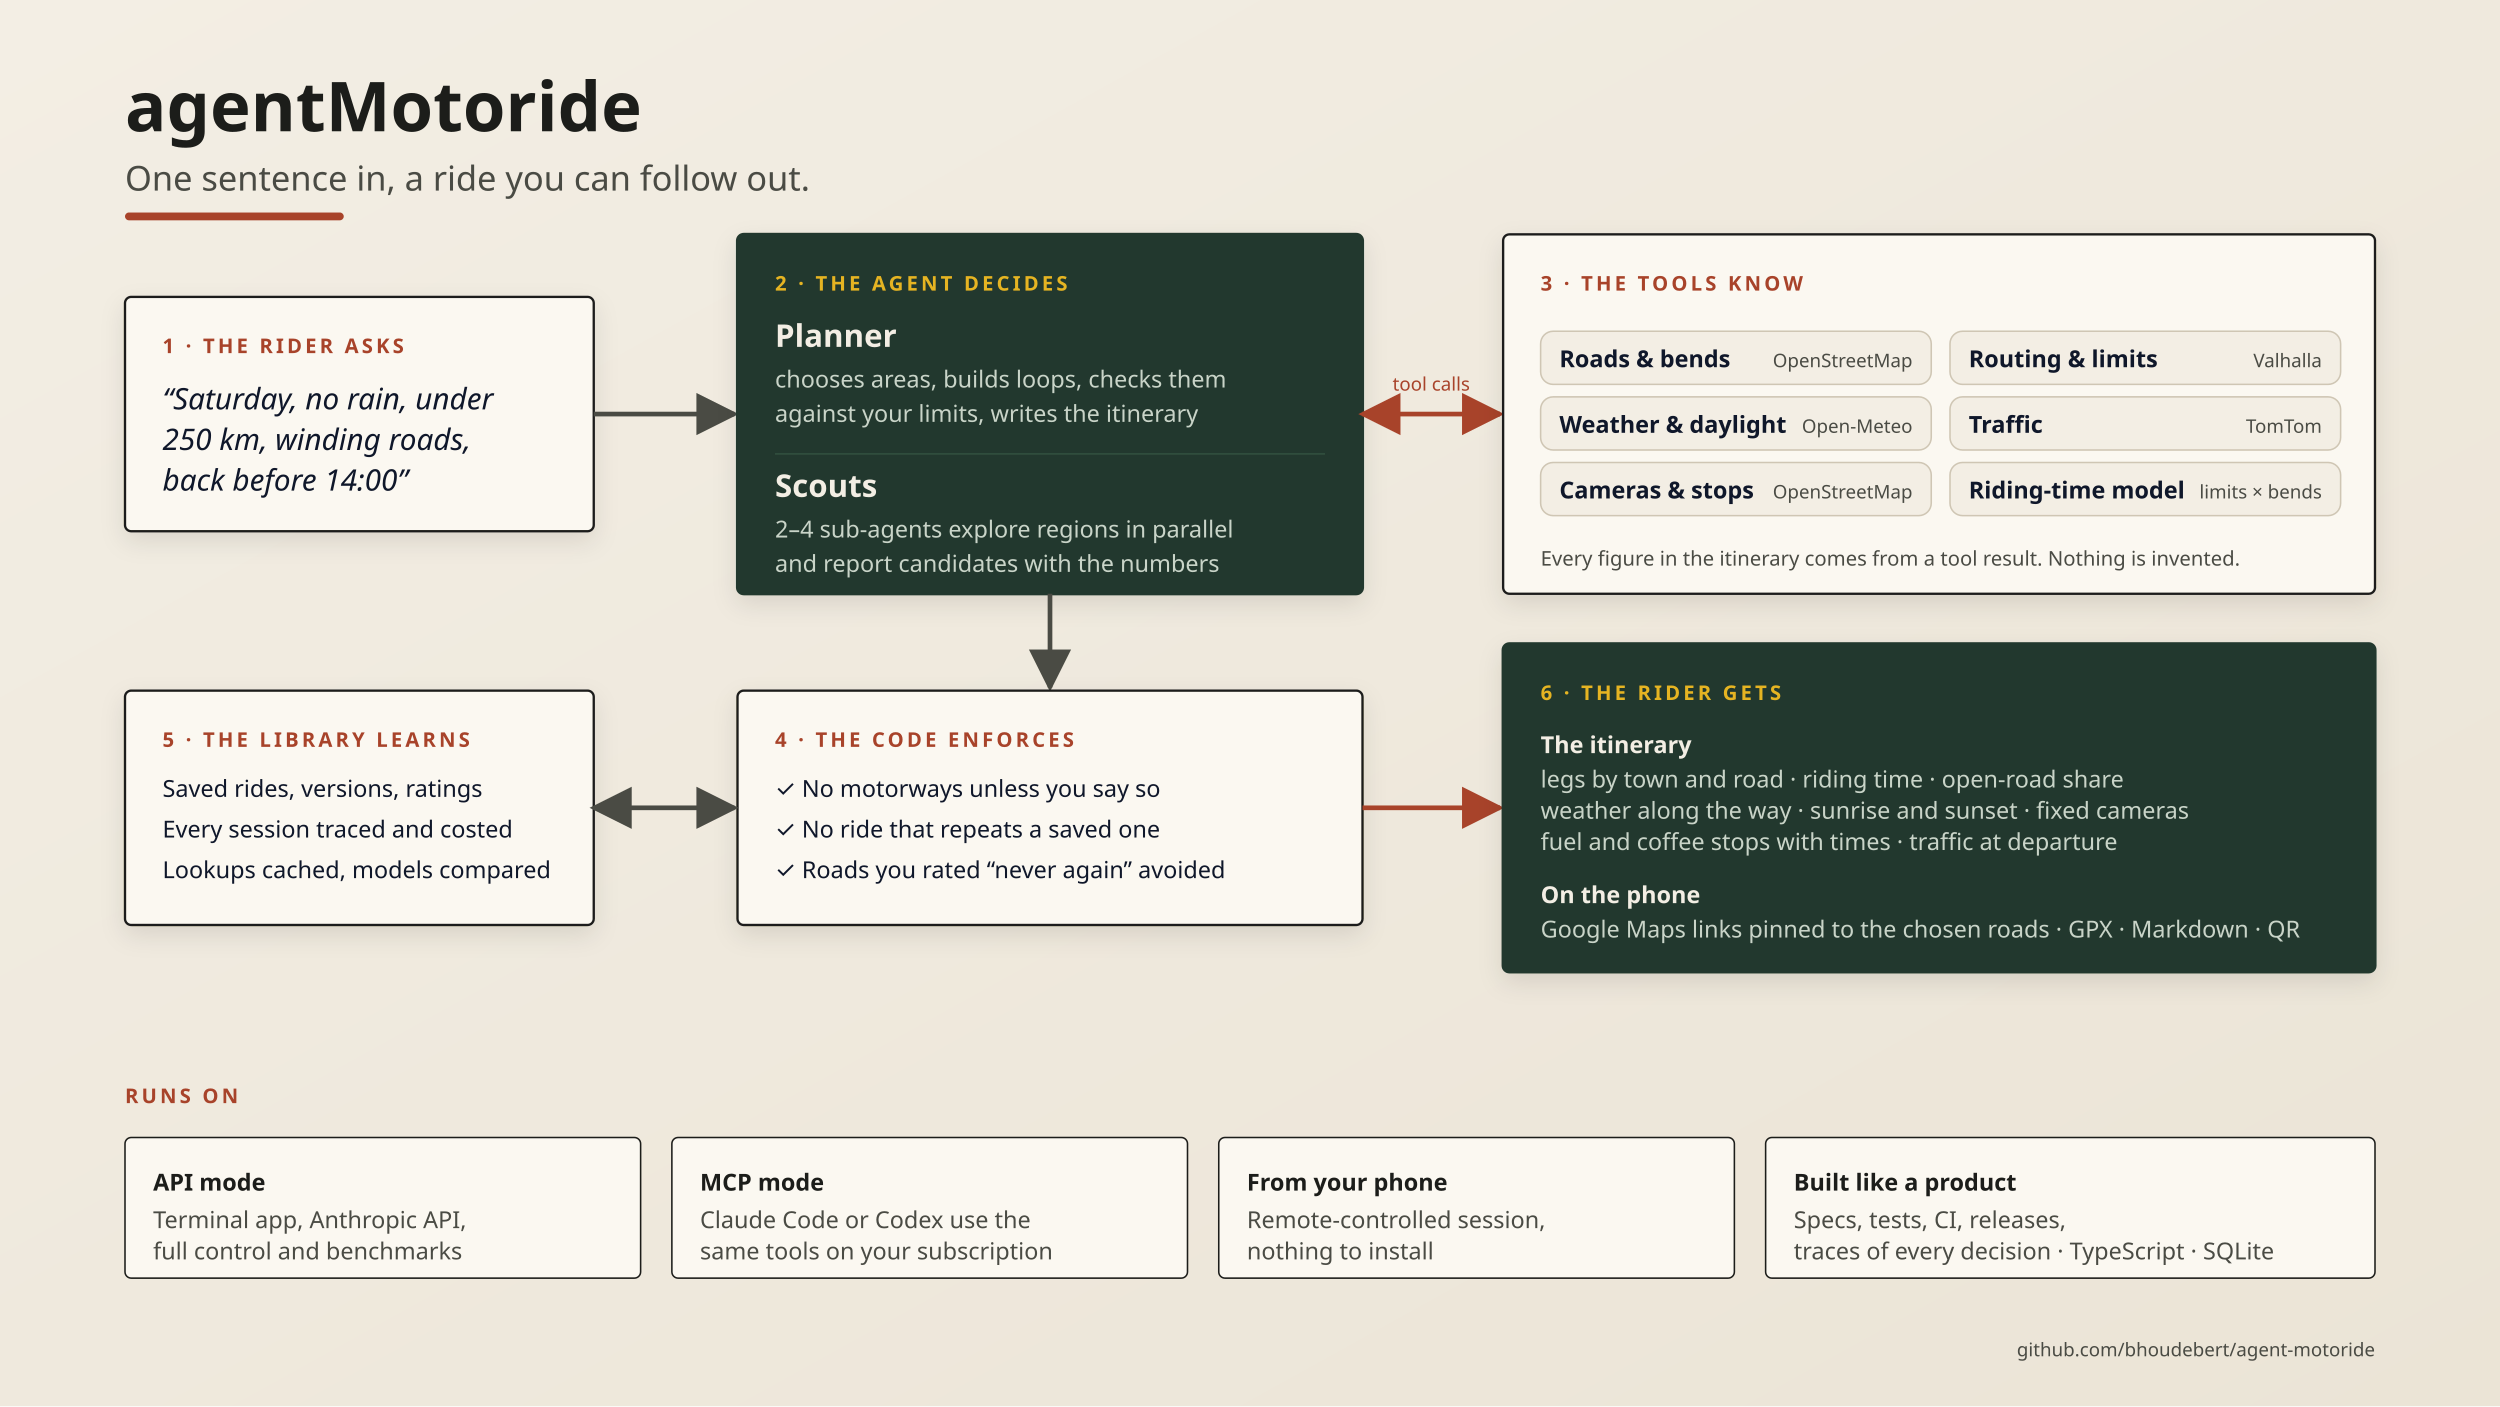
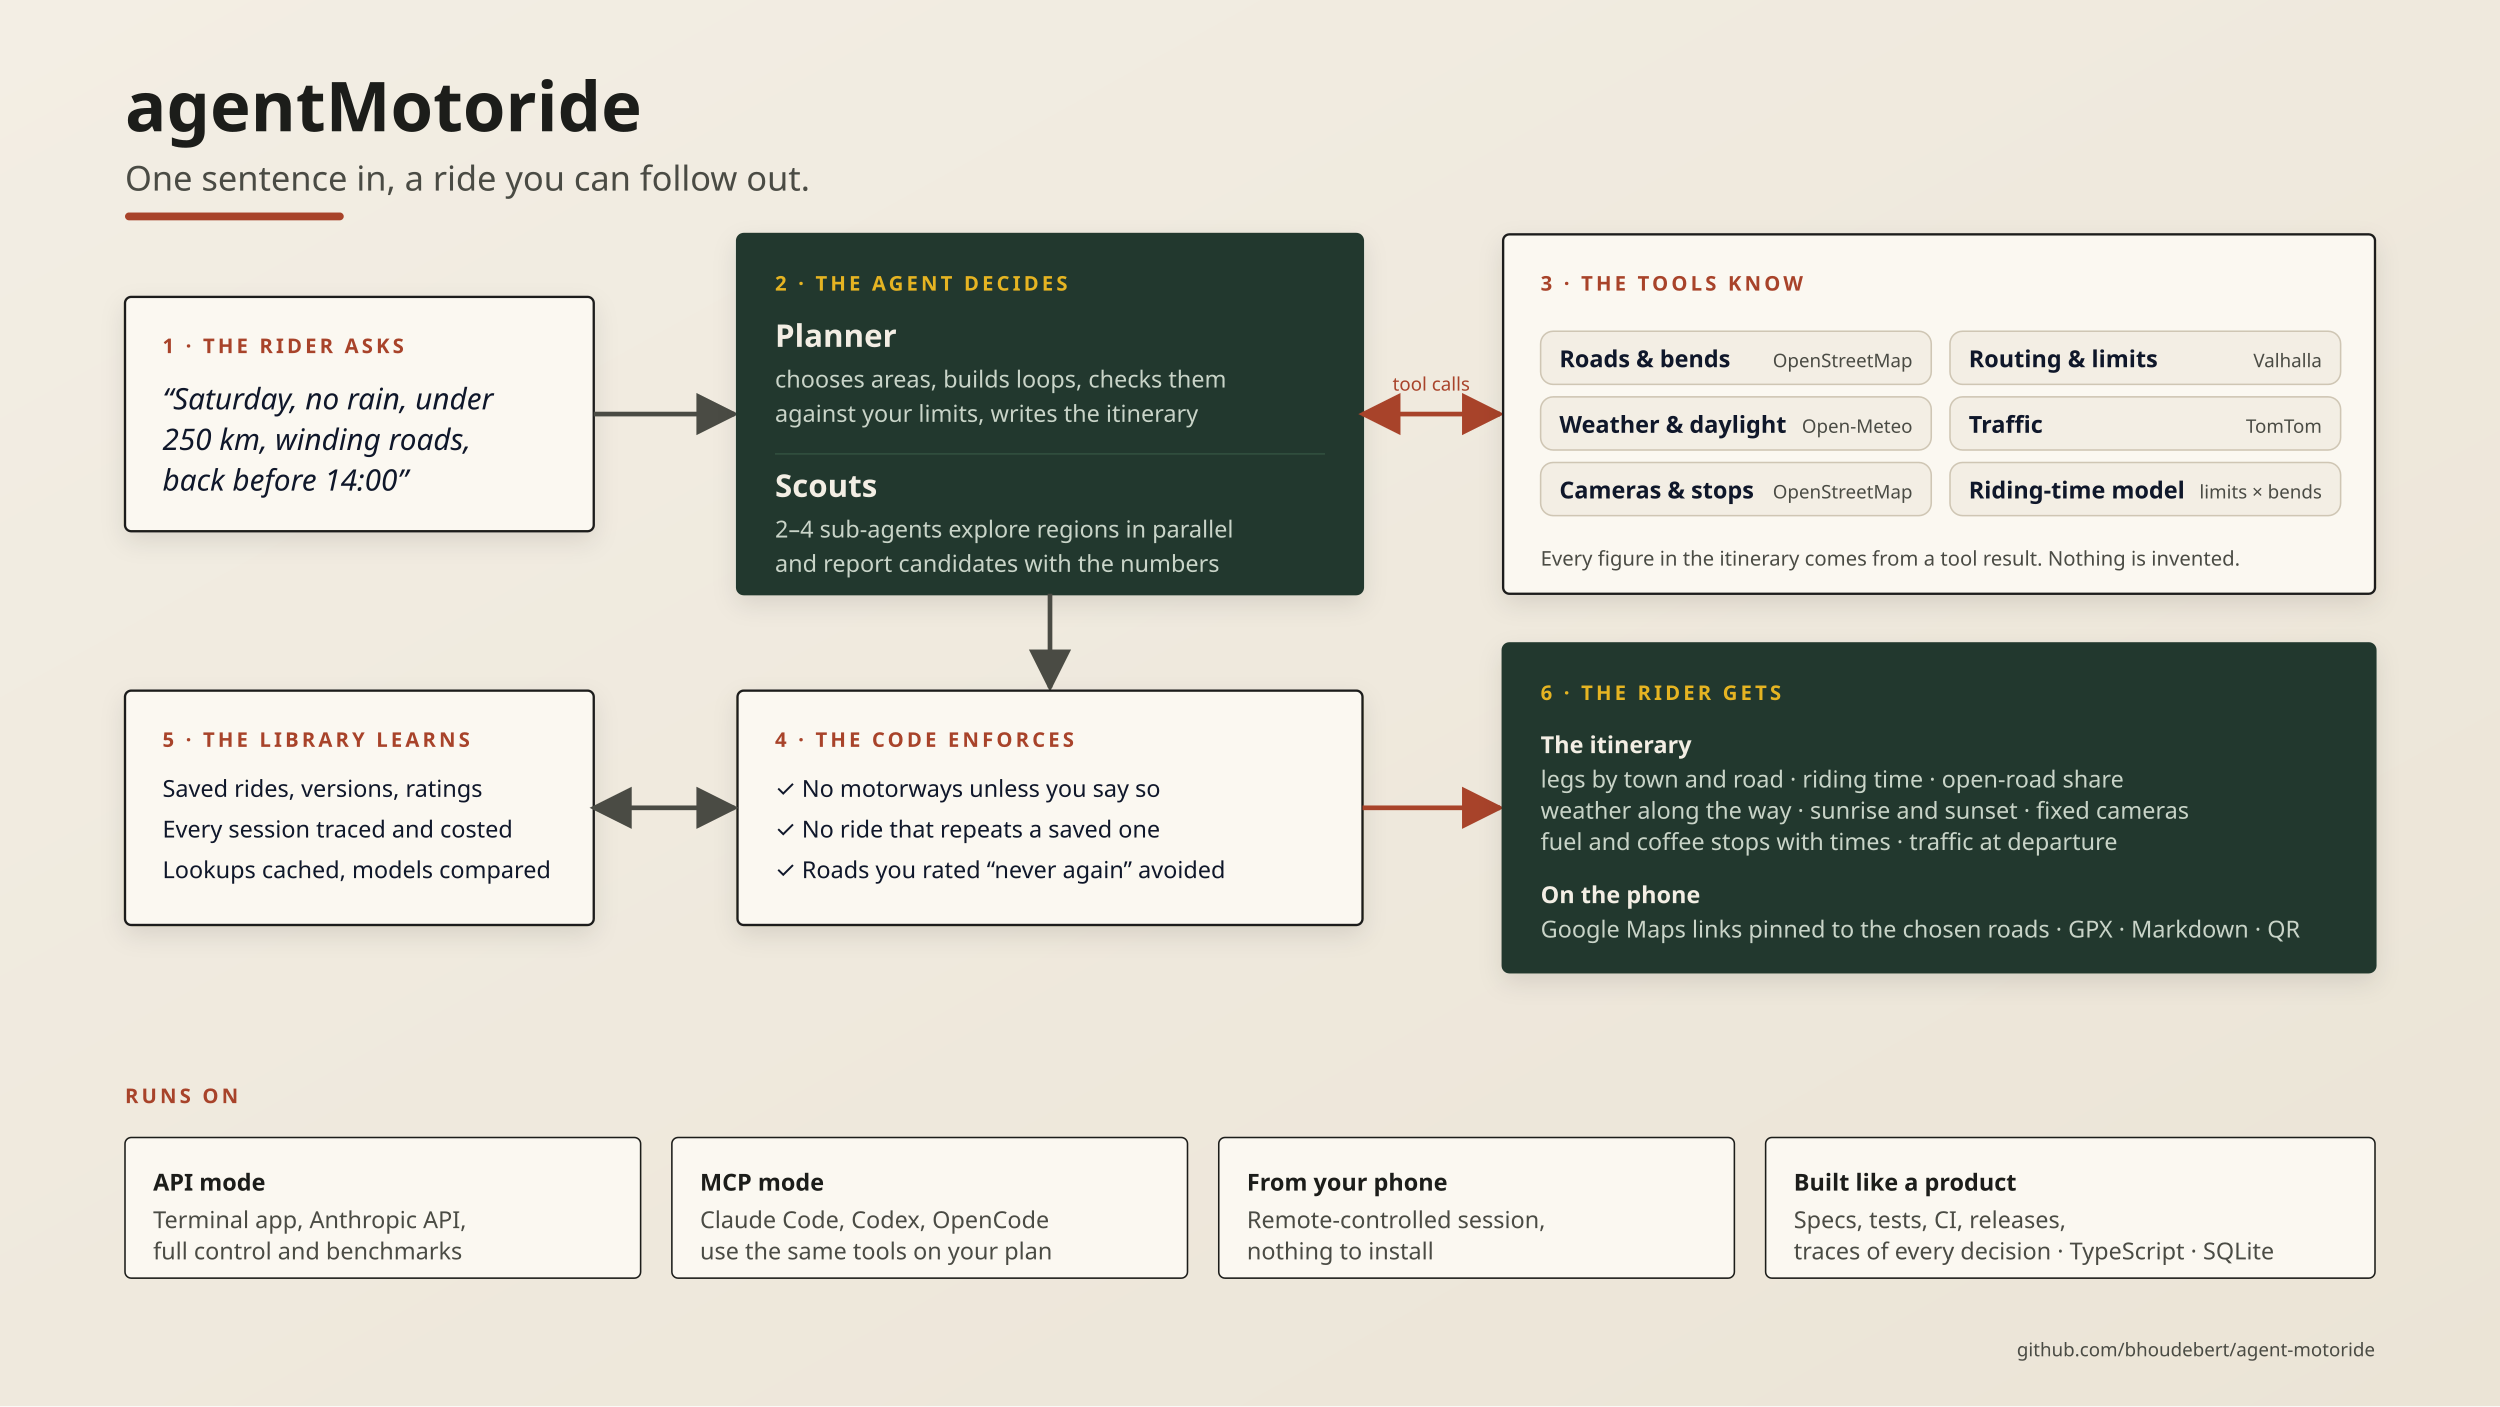
<svg xmlns="http://www.w3.org/2000/svg" width="1600" height="900" viewBox="0 0 1600 900" font-family="Noto Sans, Inter, Liberation Sans, DejaVu Sans, sans-serif">
  <defs>
    <linearGradient id="bg" x1="0" y1="0" x2="1" y2="1">
      <stop offset="0" stop-color="#f3eee4" />
      <stop offset="1" stop-color="#ebe4d6" />
    </linearGradient>
    <linearGradient id="accent" x1="0" y1="0" x2="1" y2="0">
      <stop offset="0" stop-color="#a8432a" />
      <stop offset="1" stop-color="#a8432a" />
    </linearGradient>
    <filter id="shadow" x="-10%" y="-10%" width="120%" height="130%">
      <feDropShadow dx="0" dy="6" stdDeviation="8" flood-color="#000" flood-opacity="0.10" />
    </filter>
    <marker id="arrow" viewBox="0 0 10 10" refX="9" refY="5" markerWidth="9" markerHeight="9" orient="auto-start-reverse">
      <path d="M0,0 L10,5 L0,10 z" fill="#4a4b44" />
    </marker>
    <marker id="arrowAccent" viewBox="0 0 10 10" refX="9" refY="5" markerWidth="9" markerHeight="9" orient="auto-start-reverse">
      <path d="M0,0 L10,5 L0,10 z" fill="#a8432a" />
    </marker>
  </defs>
  <rect width="1600" height="900" fill="url(#bg)" />
  <text x="80" y="84" font-size="44" font-weight="700" fill="#1c1d1a">agentMotoride</text>
  <text x="80" y="122" font-size="22" fill="#4a4b44">One sentence in, a ride you can follow out.</text>
  <rect x="80" y="136" width="140" height="5" rx="2.5" fill="url(#accent)" />
  <g filter="url(#shadow)">
    <rect x="80" y="190" width="300" height="150" rx="4" fill="#fbf8f1" stroke="#1c1d1a" stroke-width="1.5" />
  </g>
  <text x="104" y="226" font-size="13" font-weight="700" fill="#a8432a" letter-spacing="2">1 · THE RIDER ASKS</text>
  <text x="104" y="262" font-size="19" fill="#0f172a" font-style="italic">“Saturday, no rain, under</text>
  <text x="104" y="288" font-size="19" fill="#0f172a" font-style="italic">250 km, winding roads,</text>
  <text x="104" y="314" font-size="19" fill="#0f172a" font-style="italic">back before 14:00”</text>
  <path d="M380,265 L470,265" stroke="#4a4b44" stroke-width="3" marker-end="url(#arrow)" />
  <g filter="url(#shadow)">
    <rect x="472" y="150" width="400" height="230" rx="4" fill="#24382d" stroke="#24382d" stroke-width="2" />
  </g>
  <text x="496" y="186" font-size="13" font-weight="700" fill="#e6b422" letter-spacing="2">2 · THE AGENT DECIDES</text>
  <text x="496" y="222" font-size="20" font-weight="700" fill="#f3eee4">Planner</text>
  <text x="496" y="248" font-size="15" fill="#c9d4c8">chooses areas, builds loops, checks them</text>
  <text x="496" y="270" font-size="15" fill="#c9d4c8">against your limits, writes the itinerary</text>
  <rect x="496" y="290" width="352" height="1" fill="#31503f" />
  <text x="496" y="318" font-size="20" font-weight="700" fill="#f3eee4">Scouts</text>
  <text x="496" y="344" font-size="15" fill="#c9d4c8">2–4 sub-agents explore regions in parallel</text>
  <text x="496" y="366" font-size="15" fill="#c9d4c8">and report candidates with the numbers</text>
  <path d="M872,265 L960,265" stroke="#a8432a" stroke-width="3" marker-end="url(#arrowAccent)" marker-start="url(#arrowAccent)" />
  <text x="916" y="250" font-size="12" fill="#a8432a" text-anchor="middle">tool calls</text>
  <g filter="url(#shadow)">
    <rect x="962" y="150" width="558" height="230" rx="4" fill="#fbf8f1" stroke="#1c1d1a" stroke-width="1.5" />
  </g>
  <text x="986" y="186" font-size="13" font-weight="700" fill="#a8432a" letter-spacing="2">3 · THE TOOLS KNOW</text>
  <g font-size="15" fill="#0f172a">
    <g transform="translate(986,212)">
      <rect width="250" height="34" rx="8" fill="#f3eee4" stroke="#cfc6b4" />
      <text x="12" y="23" font-weight="600">Roads &amp; bends</text>
      <text x="238" y="23" fill="#4a4b44" font-size="12" text-anchor="end">OpenStreetMap</text>
    </g>
    <g transform="translate(1248,212)">
      <rect width="250" height="34" rx="8" fill="#f3eee4" stroke="#cfc6b4" />
      <text x="12" y="23" font-weight="600">Routing &amp; limits</text>
      <text x="238" y="23" fill="#4a4b44" font-size="12" text-anchor="end">Valhalla</text>
    </g>
    <g transform="translate(986,254)">
      <rect width="250" height="34" rx="8" fill="#f3eee4" stroke="#cfc6b4" />
      <text x="12" y="23" font-weight="600">Weather &amp; daylight</text>
      <text x="238" y="23" fill="#4a4b44" font-size="12" text-anchor="end">Open-Meteo</text>
    </g>
    <g transform="translate(1248,254)">
      <rect width="250" height="34" rx="8" fill="#f3eee4" stroke="#cfc6b4" />
      <text x="12" y="23" font-weight="600">Traffic</text>
      <text x="238" y="23" fill="#4a4b44" font-size="12" text-anchor="end">TomTom</text>
    </g>
    <g transform="translate(986,296)">
      <rect width="250" height="34" rx="8" fill="#f3eee4" stroke="#cfc6b4" />
      <text x="12" y="23" font-weight="600">Cameras &amp; stops</text>
      <text x="238" y="23" fill="#4a4b44" font-size="12" text-anchor="end">OpenStreetMap</text>
    </g>
    <g transform="translate(1248,296)">
      <rect width="250" height="34" rx="8" fill="#f3eee4" stroke="#cfc6b4" />
      <text x="12" y="23" font-weight="600">Riding-time model</text>
      <text x="238" y="23" fill="#4a4b44" font-size="12" text-anchor="end">limits × bends</text>
    </g>
  </g>
  <text x="986" y="362" font-size="13" fill="#4a4b44">Every figure in the itinerary comes from a tool result. Nothing is invented.</text>
  <path d="M672,380 L672,440" stroke="#4a4b44" stroke-width="3" marker-end="url(#arrow)" />
  <g filter="url(#shadow)">
    <rect x="472" y="442" width="400" height="150" rx="4" fill="#fbf8f1" stroke="#1c1d1a" stroke-width="1.5" />
  </g>
  <text x="496" y="478" font-size="13" font-weight="700" fill="#a8432a" letter-spacing="2">4 · THE CODE ENFORCES</text>
  <g font-size="15" fill="#0f172a">
    <text x="496" y="510">✓ No motorways unless you say so</text>
    <text x="496" y="536">✓ No ride that repeats a saved one</text>
    <text x="496" y="562">✓ Roads you rated “never again” avoided</text>
  </g>
  <g filter="url(#shadow)">
    <rect x="80" y="442" width="300" height="150" rx="4" fill="#fbf8f1" stroke="#1c1d1a" stroke-width="1.5" />
  </g>
  <text x="104" y="478" font-size="13" font-weight="700" fill="#a8432a" letter-spacing="2">5 · THE LIBRARY LEARNS</text>
  <g font-size="15" fill="#0f172a">
    <text x="104" y="510">Saved rides, versions, ratings</text>
    <text x="104" y="536">Every session traced and costed</text>
    <text x="104" y="562">Lookups cached, models compared</text>
  </g>
  <path d="M380,517 L470,517" stroke="#4a4b44" stroke-width="3" marker-end="url(#arrow)" marker-start="url(#arrow)" />
  <path d="M872,517 L960,517" stroke="#a8432a" stroke-width="3" marker-end="url(#arrowAccent)" />
  <g filter="url(#shadow)">
    <rect x="962" y="412" width="558" height="210" rx="4" fill="#24382d" stroke="#24382d" stroke-width="2" />
  </g>
  <text x="986" y="448" font-size="13" font-weight="700" fill="#e6b422" letter-spacing="2">6 · THE RIDER GETS</text>
  <g font-size="15" fill="#f3eee4">
    <text x="986" y="482" font-weight="700">The itinerary</text>
    <text x="986" y="504" fill="#c9d4c8">legs by town and road · riding time · open-road share</text>
    <text x="986" y="524" fill="#c9d4c8">weather along the way · sunrise and sunset · fixed cameras</text>
    <text x="986" y="544" fill="#c9d4c8">fuel and coffee stops with times · traffic at departure</text>
    <text x="986" y="578" font-weight="700">On the phone</text>
    <text x="986" y="600" fill="#c9d4c8">Google Maps links pinned to the chosen roads · GPX · Markdown · QR</text>
  </g>
  <text x="80" y="706" font-size="13" font-weight="700" fill="#a8432a" letter-spacing="2">RUNS ON</text>
  <g font-size="15">
    <g transform="translate(80,728)">
      <rect width="330" height="90" rx="4" fill="#fbf8f1" stroke="#1c1d1a" />
      <text x="18" y="34" font-weight="700" fill="#1c1d1a">API mode</text>
      <text x="18" y="58" fill="#4a4b44">Terminal app, Anthropic API,</text>
      <text x="18" y="78" fill="#4a4b44">full control and benchmarks</text>
    </g>
    <g transform="translate(430,728)">
      <rect width="330" height="90" rx="4" fill="#fbf8f1" stroke="#1c1d1a" />
      <text x="18" y="34" font-weight="700" fill="#1c1d1a">MCP mode</text>
-       <text x="18" y="58" fill="#4a4b44">Claude Code or Codex use the</text>
-       <text x="18" y="78" fill="#4a4b44">same tools on your subscription</text>
+       <text x="18" y="58" fill="#4a4b44">Claude Code, Codex, OpenCode</text>
+       <text x="18" y="78" fill="#4a4b44">use the same tools on your plan</text>
    </g>
    <g transform="translate(780,728)">
      <rect width="330" height="90" rx="4" fill="#fbf8f1" stroke="#1c1d1a" />
      <text x="18" y="34" font-weight="700" fill="#1c1d1a">From your phone</text>
      <text x="18" y="58" fill="#4a4b44">Remote-controlled session,</text>
      <text x="18" y="78" fill="#4a4b44">nothing to install</text>
    </g>
    <g transform="translate(1130,728)">
      <rect width="390" height="90" rx="4" fill="#fbf8f1" stroke="#1c1d1a" />
      <text x="18" y="34" font-weight="700" fill="#1c1d1a">Built like a product</text>
      <text x="18" y="58" fill="#4a4b44">Specs, tests, CI, releases,</text>
      <text x="18" y="78" fill="#4a4b44">traces of every decision · TypeScript · SQLite</text>
    </g>
  </g>
  <text x="1520" y="868" font-size="12" fill="#4a4b44" text-anchor="end">github.com/bhoudebert/agent-motoride</text>
</svg>
